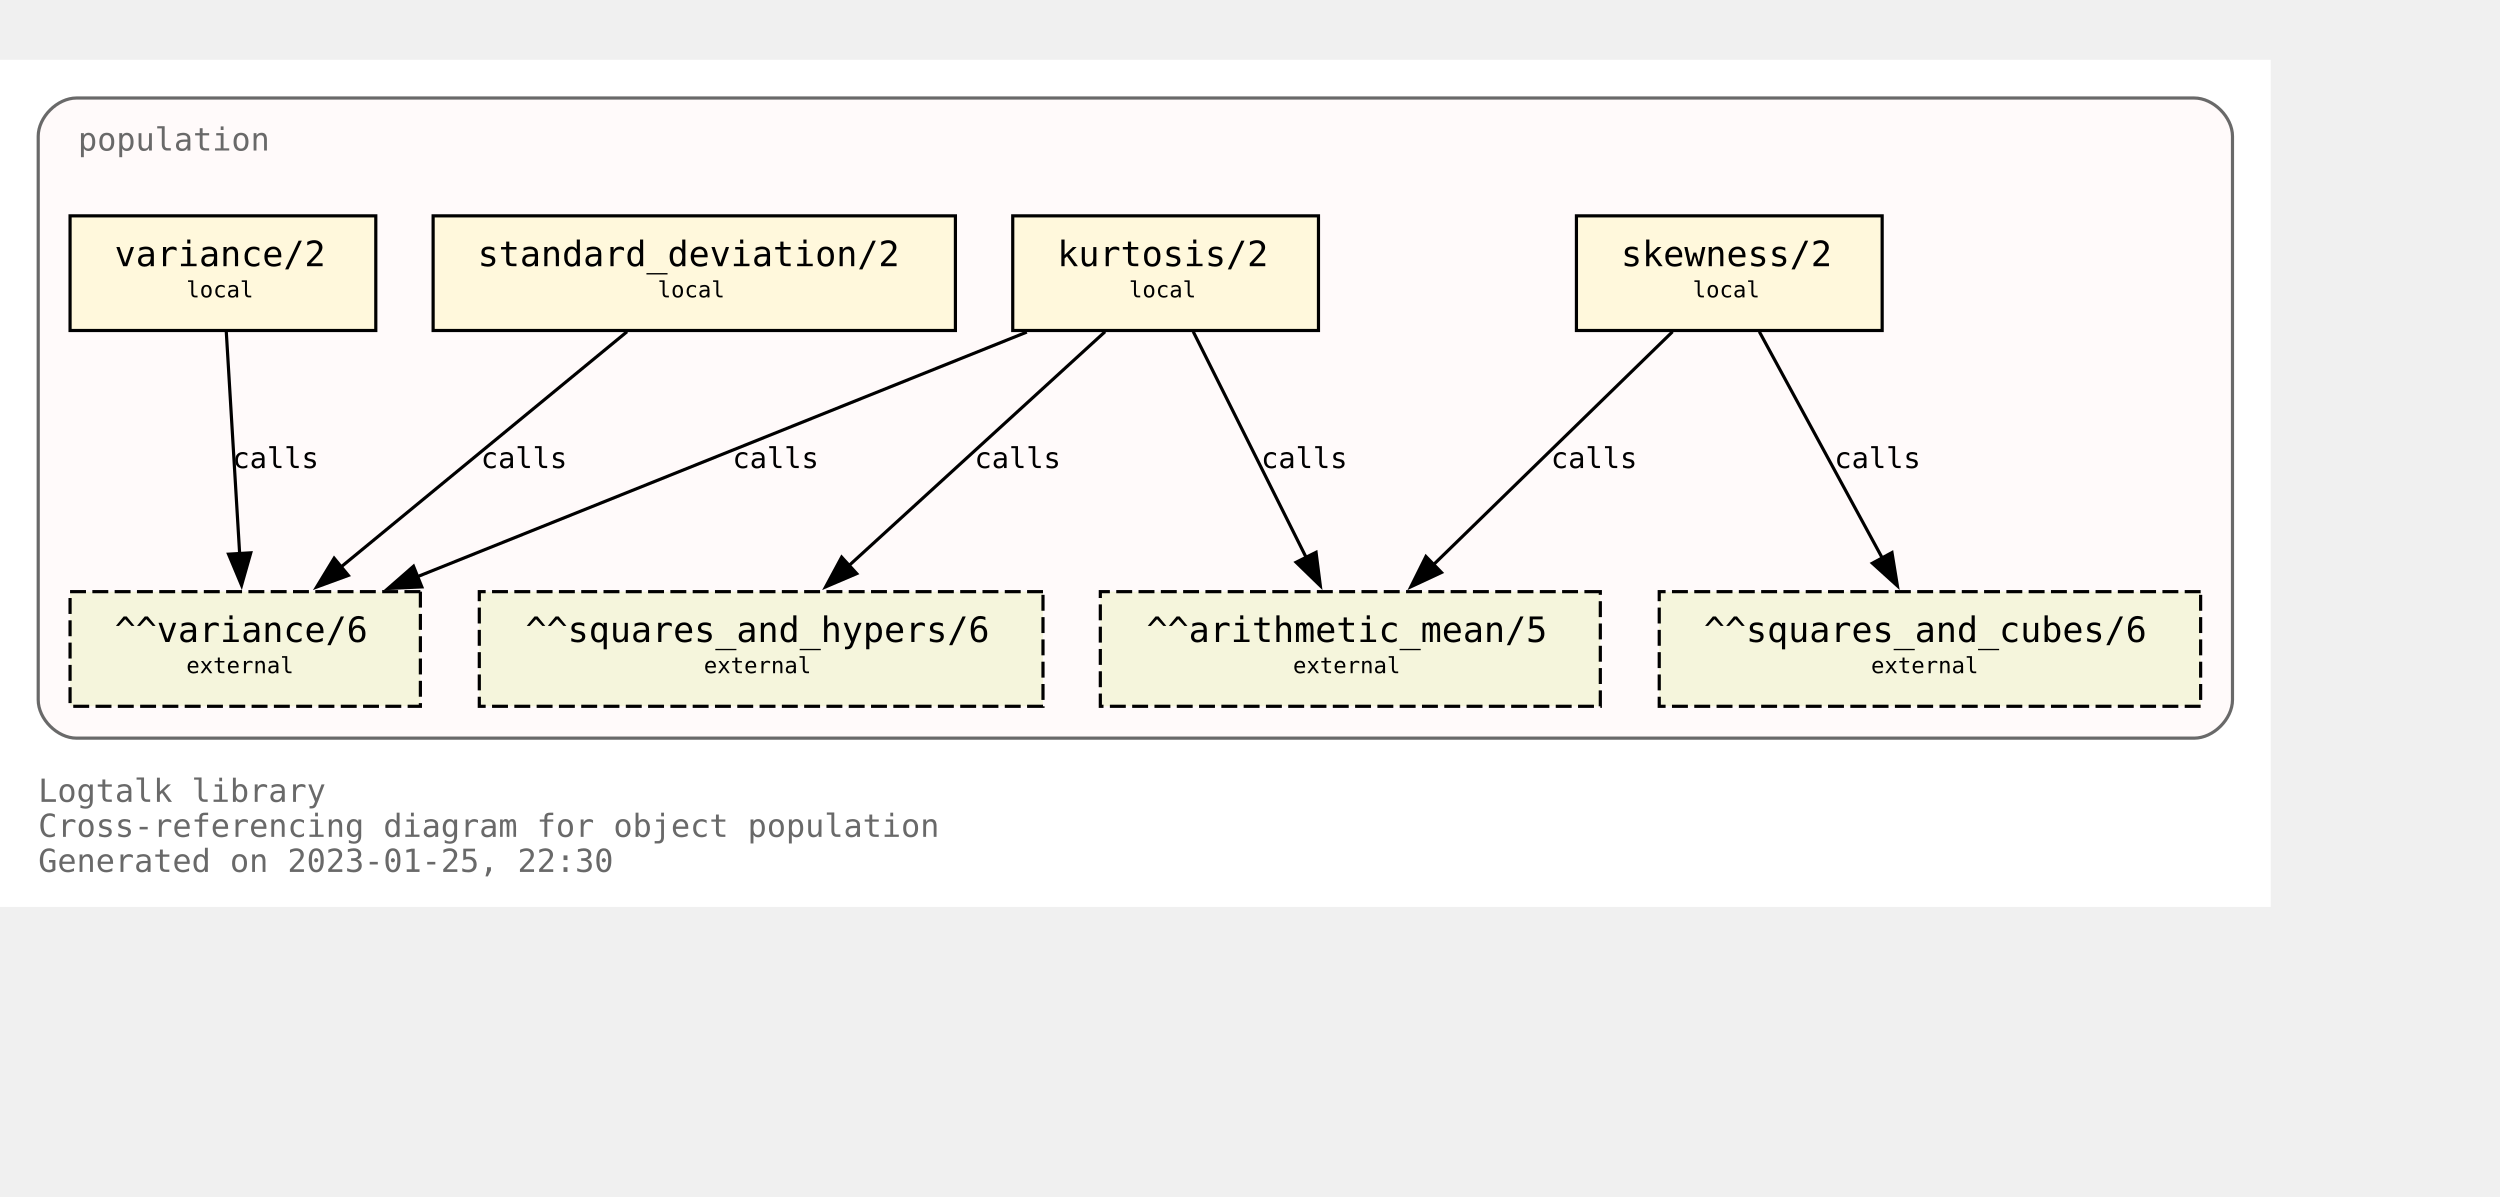
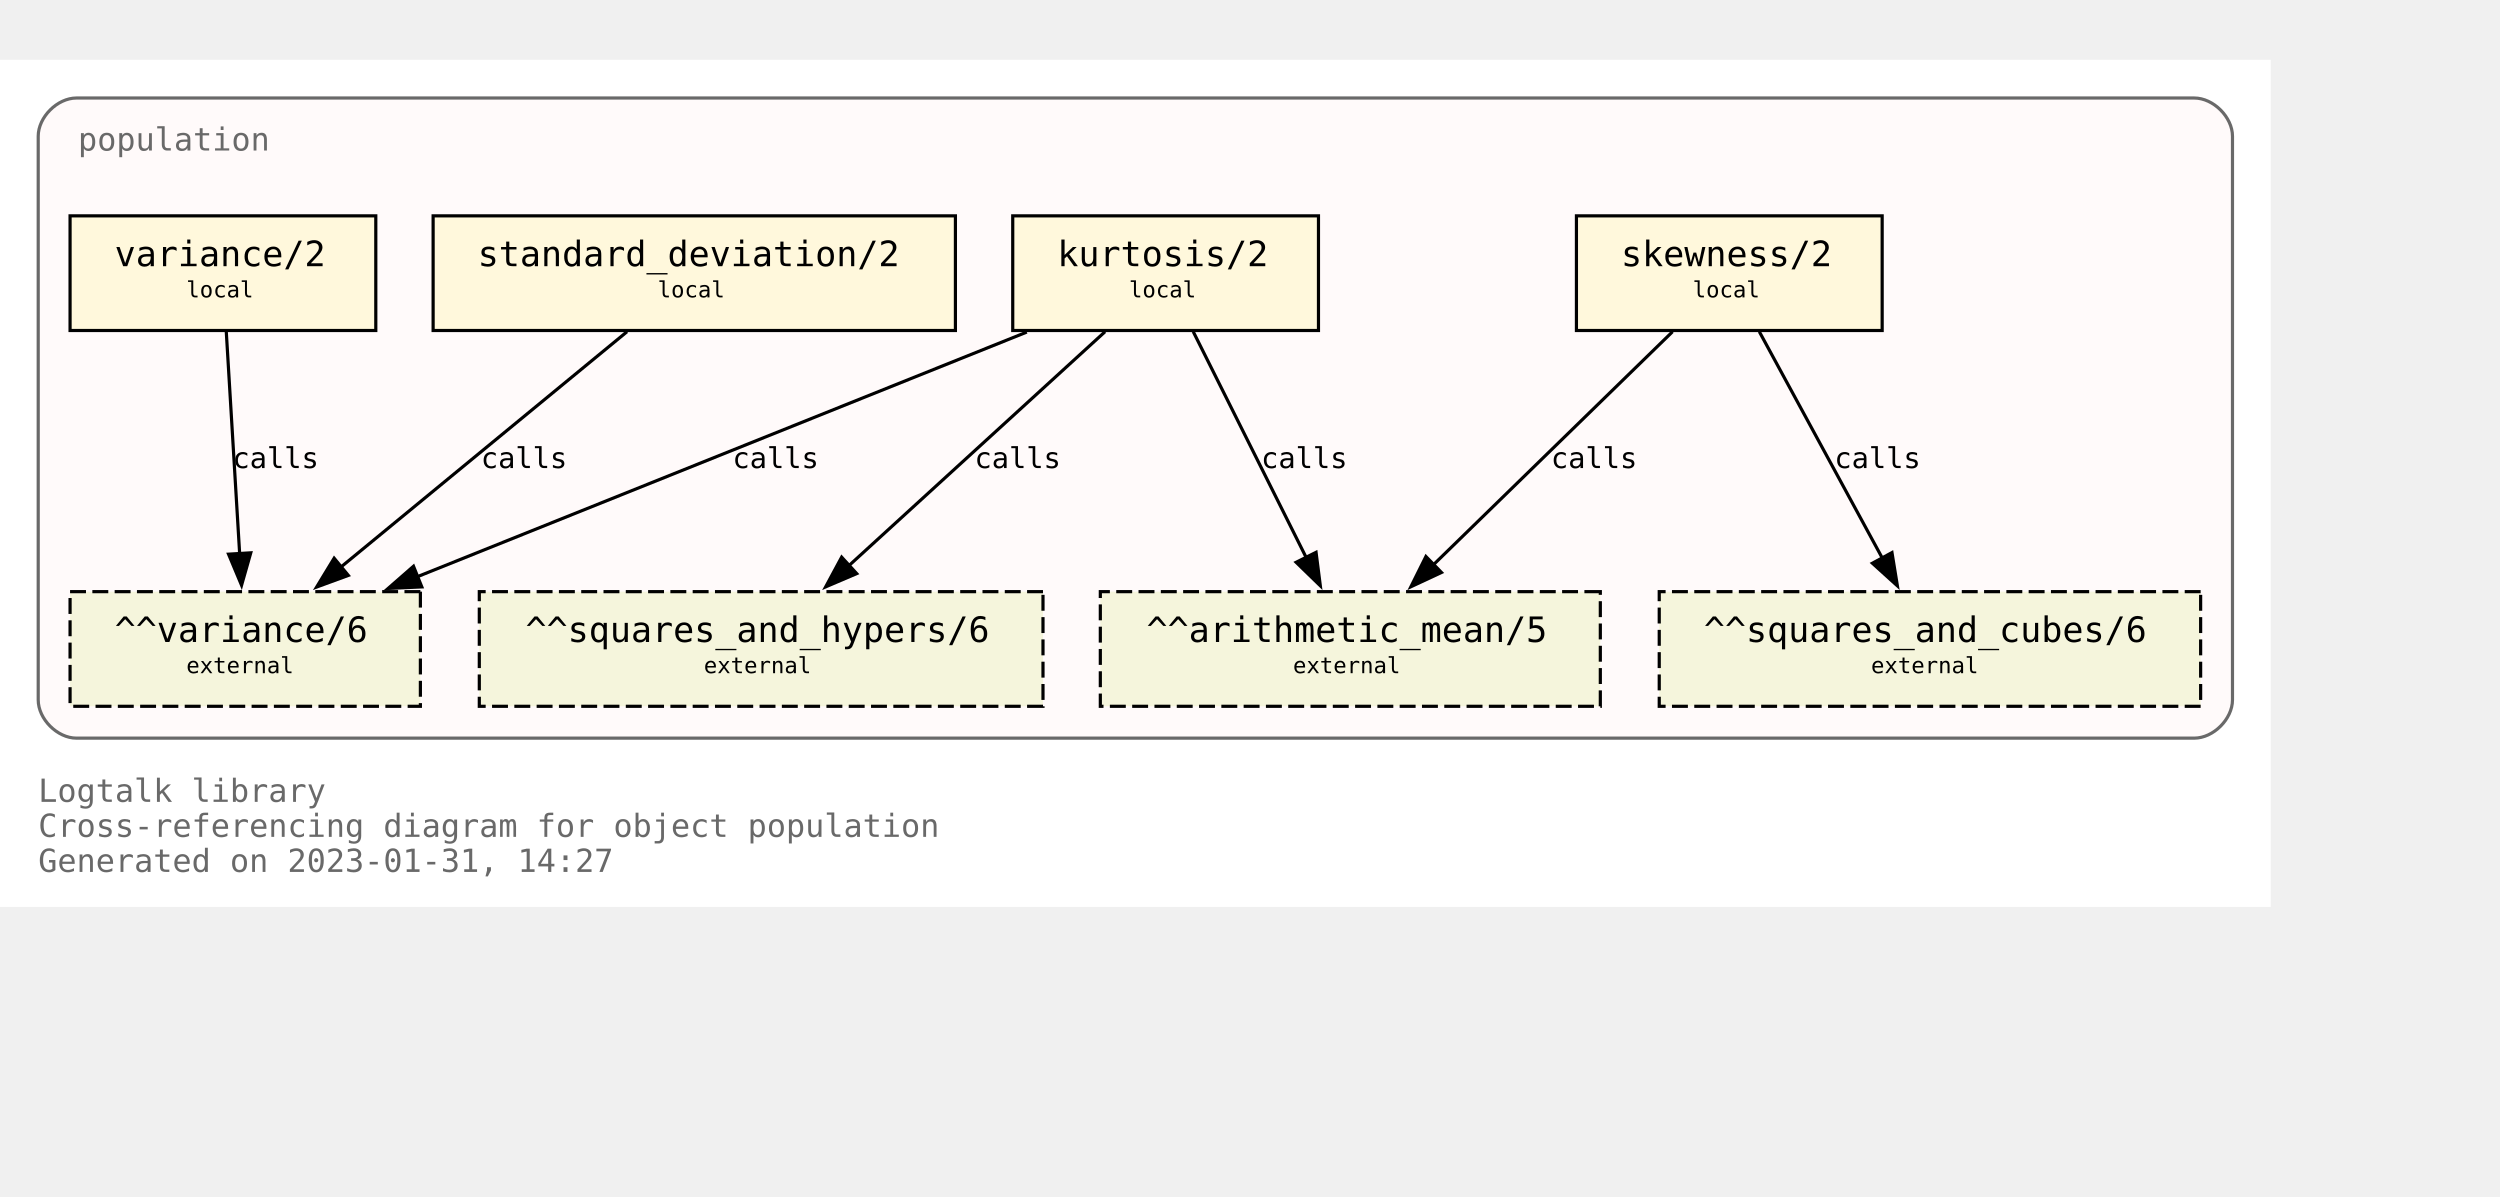
<svg xmlns="http://www.w3.org/2000/svg" xmlns:xlink="http://www.w3.org/1999/xlink" width="857pt" height="410pt" viewBox="72.00 72.00 785.00 338.00">
  <g id="graph0" class="graph" transform="scale(1 1) rotate(0) translate(76 334)">
    <polygon fill="white" stroke="none" points="-4,4 -4,-262 709,-262 709,4 -4,4" />
    <text text-anchor="start" x="8" y="-29" font-family="Monospace" font-size="10.00" fill="dimgray">Logtalk library</text>
    <text text-anchor="start" x="8" y="-18" font-family="Monospace" font-size="10.00" fill="dimgray">Cross-referencing diagram for object population</text>
-     <text text-anchor="start" x="8" y="-7" font-family="Monospace" font-size="10.00" fill="dimgray">Generated on 2023-01-25, 22:30</text>
+     <text text-anchor="start" x="8" y="-7" font-family="Monospace" font-size="10.00" fill="dimgray">Generated on 2023-01-31, 14:27</text>
    <g id="clust1" class="cluster">
      <g id="a_clust1">
        <a xlink:title="population">
          <path fill="snow" stroke="dimgray" d="M20,-49C20,-49 685,-49 685,-49 691,-49 697,-55 697,-61 697,-61 697,-238 697,-238 697,-244 691,-250 685,-250 685,-250 20,-250 20,-250 14,-250 8,-244 8,-238 8,-238 8,-61 8,-61 8,-55 14,-49 20,-49" />
          <g id="a_clust1_0">
-             <a xlink:href="https://github.com/LogtalkDotOrg/logtalk3/tree/a2eea008dfbadb987198c7e13fb22cda580d5f0f/library/statistics/population.lgt" xlink:title="https://github.com/LogtalkDotOrg/logtalk3/tree/a2eea008dfbadb987198c7e13fb22cda580d5f0f/library/statistics/population.lgt">
+             <a xlink:href="https://github.com/LogtalkDotOrg/logtalk3/tree/ff53d27f28f824f9e9b3402b5657ff2547ff0dce/library/statistics/population.lgt" xlink:title="https://github.com/LogtalkDotOrg/logtalk3/tree/ff53d27f28f824f9e9b3402b5657ff2547ff0dce/library/statistics/population.lgt">
              <text text-anchor="start" x="20.5" y="-233.5" font-family="Monospace" font-size="10.00" fill="dimgray">population</text>
            </a>
          </g>
        </a>
      </g>
    </g>
    <g id="node1" class="node">
      <g id="a_node1">
-         <a xlink:href="https://github.com/LogtalkDotOrg/logtalk3/tree/a2eea008dfbadb987198c7e13fb22cda580d5f0f/library/statistics/population.lgt#L33" xlink:title="https://github.com/LogtalkDotOrg/logtalk3/tree/a2eea008dfbadb987198c7e13fb22cda580d5f0f/library/statistics/population.lgt#L33">
+         <a xlink:href="https://github.com/LogtalkDotOrg/logtalk3/tree/ff53d27f28f824f9e9b3402b5657ff2547ff0dce/library/statistics/population.lgt#L33" xlink:title="https://github.com/LogtalkDotOrg/logtalk3/tree/ff53d27f28f824f9e9b3402b5657ff2547ff0dce/library/statistics/population.lgt#L33">
          <polygon fill="cornsilk" stroke="black" points="587,-213 491,-213 491,-177 587,-177 587,-213" />
          <text text-anchor="start" x="499" y="-197.8" font-family="Monospace" font-size="9.00"> </text>
          <text text-anchor="start" x="505" y="-197.2" font-family="Monospace" font-size="11.00">skewness/2</text>
          <text text-anchor="start" x="573" y="-197.8" font-family="Monospace" font-size="9.00"> </text>
          <text text-anchor="start" x="499" y="-186.8" font-family="Monospace" font-size="9.00"> </text>
          <text text-anchor="start" x="527.5" y="-187.4" font-family="Monospace" font-size="7.00">local</text>
          <text text-anchor="start" x="573" y="-186.8" font-family="Monospace" font-size="9.00"> </text>
        </a>
      </g>
    </g>
    <g id="node5" class="node">
      <polygon fill="beige" stroke="black" stroke-dasharray="5,2" points="498.5,-95 341.5,-95 341.5,-59 498.5,-59 498.5,-95" />
      <text text-anchor="start" x="350" y="-79.8" font-family="Monospace" font-size="9.00"> </text>
      <text text-anchor="start" x="356" y="-79.2" font-family="Monospace" font-size="11.00">^^arithmetic_mean/5</text>
      <text text-anchor="start" x="485" y="-79.8" font-family="Monospace" font-size="9.00"> </text>
      <text text-anchor="start" x="350" y="-68.8" font-family="Monospace" font-size="9.00"> </text>
      <text text-anchor="start" x="402" y="-69.4" font-family="Monospace" font-size="7.00">external</text>
      <text text-anchor="start" x="485" y="-68.8" font-family="Monospace" font-size="9.00"> </text>
    </g>
    <g id="edge1" class="edge">
      <g id="a_edge1">
-         <a xlink:href="https://github.com/LogtalkDotOrg/logtalk3/tree/a2eea008dfbadb987198c7e13fb22cda580d5f0f/library/statistics/population.lgt#L33" xlink:title="calls">
+         <a xlink:href="https://github.com/LogtalkDotOrg/logtalk3/tree/ff53d27f28f824f9e9b3402b5657ff2547ff0dce/library/statistics/population.lgt#L33" xlink:title="calls">
          <path fill="none" stroke="black" d="M521.18,-176.63C501.29,-157.24 468.91,-125.67 446.14,-103.49" />
          <polygon fill="black" stroke="black" points="448.62,-101.02 439.02,-96.54 443.74,-106.03 448.62,-101.02" />
        </a>
      </g>
      <g id="a_edge1-label">
-         <a xlink:href="https://github.com/LogtalkDotOrg/logtalk3/tree/a2eea008dfbadb987198c7e13fb22cda580d5f0f/library/statistics/population.lgt#L33" xlink:title="https://github.com/LogtalkDotOrg/logtalk3/tree/a2eea008dfbadb987198c7e13fb22cda580d5f0f/library/statistics/population.lgt#L33">
+         <a xlink:href="https://github.com/LogtalkDotOrg/logtalk3/tree/ff53d27f28f824f9e9b3402b5657ff2547ff0dce/library/statistics/population.lgt#L33" xlink:title="https://github.com/LogtalkDotOrg/logtalk3/tree/ff53d27f28f824f9e9b3402b5657ff2547ff0dce/library/statistics/population.lgt#L33">
          <text text-anchor="start" x="483" y="-133.8" font-family="Monospace" font-size="9.00">calls</text>
        </a>
      </g>
    </g>
    <g id="node6" class="node">
      <polygon fill="beige" stroke="black" stroke-dasharray="5,2" points="687,-95 517,-95 517,-59 687,-59 687,-95" />
      <text text-anchor="start" x="525" y="-79.8" font-family="Monospace" font-size="9.00"> </text>
      <text text-anchor="start" x="531" y="-79.2" font-family="Monospace" font-size="11.00">^^squares_and_cubes/6</text>
      <text text-anchor="start" x="673" y="-79.8" font-family="Monospace" font-size="9.00"> </text>
      <text text-anchor="start" x="525" y="-68.8" font-family="Monospace" font-size="9.00"> </text>
      <text text-anchor="start" x="583.5" y="-69.4" font-family="Monospace" font-size="7.00">external</text>
      <text text-anchor="start" x="673" y="-68.8" font-family="Monospace" font-size="9.00"> </text>
    </g>
    <g id="edge2" class="edge">
      <g id="a_edge2">
-         <a xlink:href="https://github.com/LogtalkDotOrg/logtalk3/tree/a2eea008dfbadb987198c7e13fb22cda580d5f0f/library/statistics/population.lgt#L33" xlink:title="calls">
+         <a xlink:href="https://github.com/LogtalkDotOrg/logtalk3/tree/ff53d27f28f824f9e9b3402b5657ff2547ff0dce/library/statistics/population.lgt#L33" xlink:title="calls">
          <path fill="none" stroke="black" d="M548.43,-176.63C558.64,-157.84 575.06,-127.61 587.03,-105.56" />
          <polygon fill="black" stroke="black" points="590.08,-107.27 591.78,-96.82 583.93,-103.93 590.08,-107.27" />
        </a>
      </g>
      <g id="a_edge2-label">
-         <a xlink:href="https://github.com/LogtalkDotOrg/logtalk3/tree/a2eea008dfbadb987198c7e13fb22cda580d5f0f/library/statistics/population.lgt#L33" xlink:title="https://github.com/LogtalkDotOrg/logtalk3/tree/a2eea008dfbadb987198c7e13fb22cda580d5f0f/library/statistics/population.lgt#L33">
+         <a xlink:href="https://github.com/LogtalkDotOrg/logtalk3/tree/ff53d27f28f824f9e9b3402b5657ff2547ff0dce/library/statistics/population.lgt#L33" xlink:title="https://github.com/LogtalkDotOrg/logtalk3/tree/ff53d27f28f824f9e9b3402b5657ff2547ff0dce/library/statistics/population.lgt#L33">
          <text text-anchor="start" x="572" y="-133.8" font-family="Monospace" font-size="9.00">calls</text>
        </a>
      </g>
    </g>
    <g id="node2" class="node">
      <g id="a_node2">
-         <a xlink:href="https://github.com/LogtalkDotOrg/logtalk3/tree/a2eea008dfbadb987198c7e13fb22cda580d5f0f/library/statistics/population.lgt#L41" xlink:title="https://github.com/LogtalkDotOrg/logtalk3/tree/a2eea008dfbadb987198c7e13fb22cda580d5f0f/library/statistics/population.lgt#L41">
+         <a xlink:href="https://github.com/LogtalkDotOrg/logtalk3/tree/ff53d27f28f824f9e9b3402b5657ff2547ff0dce/library/statistics/population.lgt#L41" xlink:title="https://github.com/LogtalkDotOrg/logtalk3/tree/ff53d27f28f824f9e9b3402b5657ff2547ff0dce/library/statistics/population.lgt#L41">
          <polygon fill="cornsilk" stroke="black" points="410,-213 314,-213 314,-177 410,-177 410,-213" />
          <text text-anchor="start" x="322" y="-197.8" font-family="Monospace" font-size="9.00"> </text>
          <text text-anchor="start" x="328" y="-197.2" font-family="Monospace" font-size="11.00">kurtosis/2</text>
          <text text-anchor="start" x="396" y="-197.8" font-family="Monospace" font-size="9.00"> </text>
          <text text-anchor="start" x="322" y="-186.8" font-family="Monospace" font-size="9.00"> </text>
          <text text-anchor="start" x="350.5" y="-187.4" font-family="Monospace" font-size="7.00">local</text>
          <text text-anchor="start" x="396" y="-186.8" font-family="Monospace" font-size="9.00"> </text>
        </a>
      </g>
    </g>
    <g id="edge3" class="edge">
      <g id="a_edge3">
-         <a xlink:href="https://github.com/LogtalkDotOrg/logtalk3/tree/a2eea008dfbadb987198c7e13fb22cda580d5f0f/library/statistics/population.lgt#L41" xlink:title="calls">
+         <a xlink:href="https://github.com/LogtalkDotOrg/logtalk3/tree/ff53d27f28f824f9e9b3402b5657ff2547ff0dce/library/statistics/population.lgt#L41" xlink:title="calls">
          <path fill="none" stroke="black" d="M370.68,-176.63C380.08,-157.84 395.2,-127.61 406.22,-105.56" />
          <polygon fill="black" stroke="black" points="409.24,-107.35 410.58,-96.84 402.98,-104.22 409.24,-107.35" />
        </a>
      </g>
      <g id="a_edge3-label">
-         <a xlink:href="https://github.com/LogtalkDotOrg/logtalk3/tree/a2eea008dfbadb987198c7e13fb22cda580d5f0f/library/statistics/population.lgt#L41" xlink:title="https://github.com/LogtalkDotOrg/logtalk3/tree/a2eea008dfbadb987198c7e13fb22cda580d5f0f/library/statistics/population.lgt#L41">
+         <a xlink:href="https://github.com/LogtalkDotOrg/logtalk3/tree/ff53d27f28f824f9e9b3402b5657ff2547ff0dce/library/statistics/population.lgt#L41" xlink:title="https://github.com/LogtalkDotOrg/logtalk3/tree/ff53d27f28f824f9e9b3402b5657ff2547ff0dce/library/statistics/population.lgt#L41">
          <text text-anchor="start" x="392" y="-133.8" font-family="Monospace" font-size="9.00">calls</text>
        </a>
      </g>
    </g>
    <g id="node7" class="node">
      <polygon fill="beige" stroke="black" stroke-dasharray="5,2" points="323.5,-95 146.5,-95 146.5,-59 323.5,-59 323.5,-95" />
      <text text-anchor="start" x="155" y="-79.8" font-family="Monospace" font-size="9.00"> </text>
      <text text-anchor="start" x="161" y="-79.2" font-family="Monospace" font-size="11.00">^^squares_and_hypers/6</text>
      <text text-anchor="start" x="310" y="-79.8" font-family="Monospace" font-size="9.00"> </text>
      <text text-anchor="start" x="155" y="-68.8" font-family="Monospace" font-size="9.00"> </text>
      <text text-anchor="start" x="217" y="-69.4" font-family="Monospace" font-size="7.00">external</text>
      <text text-anchor="start" x="310" y="-68.8" font-family="Monospace" font-size="9.00"> </text>
    </g>
    <g id="edge4" class="edge">
      <g id="a_edge4">
-         <a xlink:href="https://github.com/LogtalkDotOrg/logtalk3/tree/a2eea008dfbadb987198c7e13fb22cda580d5f0f/library/statistics/population.lgt#L41" xlink:title="calls">
+         <a xlink:href="https://github.com/LogtalkDotOrg/logtalk3/tree/ff53d27f28f824f9e9b3402b5657ff2547ff0dce/library/statistics/population.lgt#L41" xlink:title="calls">
          <path fill="none" stroke="black" d="M342.99,-176.63C321.66,-157.16 286.89,-125.4 262.58,-103.19" />
          <polygon fill="black" stroke="black" points="265,-100.67 255.26,-96.51 260.28,-105.83 265,-100.67" />
        </a>
      </g>
      <g id="a_edge4-label">
-         <a xlink:href="https://github.com/LogtalkDotOrg/logtalk3/tree/a2eea008dfbadb987198c7e13fb22cda580d5f0f/library/statistics/population.lgt#L41" xlink:title="https://github.com/LogtalkDotOrg/logtalk3/tree/a2eea008dfbadb987198c7e13fb22cda580d5f0f/library/statistics/population.lgt#L41">
+         <a xlink:href="https://github.com/LogtalkDotOrg/logtalk3/tree/ff53d27f28f824f9e9b3402b5657ff2547ff0dce/library/statistics/population.lgt#L41" xlink:title="https://github.com/LogtalkDotOrg/logtalk3/tree/ff53d27f28f824f9e9b3402b5657ff2547ff0dce/library/statistics/population.lgt#L41">
          <text text-anchor="start" x="302" y="-133.8" font-family="Monospace" font-size="9.00">calls</text>
        </a>
      </g>
    </g>
    <g id="node8" class="node">
      <polygon fill="beige" stroke="black" stroke-dasharray="5,2" points="128,-95 18,-95 18,-59 128,-59 128,-95" />
      <text text-anchor="start" x="26" y="-79.8" font-family="Monospace" font-size="9.00"> </text>
      <text text-anchor="start" x="32" y="-79.2" font-family="Monospace" font-size="11.00">^^variance/6</text>
      <text text-anchor="start" x="114" y="-79.8" font-family="Monospace" font-size="9.00"> </text>
      <text text-anchor="start" x="26" y="-68.8" font-family="Monospace" font-size="9.00"> </text>
      <text text-anchor="start" x="54.5" y="-69.4" font-family="Monospace" font-size="7.00">external</text>
      <text text-anchor="start" x="114" y="-68.8" font-family="Monospace" font-size="9.00"> </text>
    </g>
    <g id="edge5" class="edge">
      <g id="a_edge5">
-         <a xlink:href="https://github.com/LogtalkDotOrg/logtalk3/tree/a2eea008dfbadb987198c7e13fb22cda580d5f0f/library/statistics/population.lgt#L41" xlink:title="calls">
+         <a xlink:href="https://github.com/LogtalkDotOrg/logtalk3/tree/ff53d27f28f824f9e9b3402b5657ff2547ff0dce/library/statistics/population.lgt#L41" xlink:title="calls">
          <path fill="none" stroke="black" d="M318.42,-176.51C267.27,-155.98 182.43,-121.92 127.11,-99.72" />
          <polygon fill="black" stroke="black" points="128.45,-96.49 117.87,-96.01 125.84,-102.98 128.45,-96.49" />
        </a>
      </g>
      <g id="a_edge5-label">
-         <a xlink:href="https://github.com/LogtalkDotOrg/logtalk3/tree/a2eea008dfbadb987198c7e13fb22cda580d5f0f/library/statistics/population.lgt#L41" xlink:title="https://github.com/LogtalkDotOrg/logtalk3/tree/a2eea008dfbadb987198c7e13fb22cda580d5f0f/library/statistics/population.lgt#L41">
+         <a xlink:href="https://github.com/LogtalkDotOrg/logtalk3/tree/ff53d27f28f824f9e9b3402b5657ff2547ff0dce/library/statistics/population.lgt#L41" xlink:title="https://github.com/LogtalkDotOrg/logtalk3/tree/ff53d27f28f824f9e9b3402b5657ff2547ff0dce/library/statistics/population.lgt#L41">
          <text text-anchor="start" x="226" y="-133.8" font-family="Monospace" font-size="9.00">calls</text>
        </a>
      </g>
    </g>
    <g id="node3" class="node">
      <g id="a_node3">
-         <a xlink:href="https://github.com/LogtalkDotOrg/logtalk3/tree/a2eea008dfbadb987198c7e13fb22cda580d5f0f/library/statistics/population.lgt#L50" xlink:title="https://github.com/LogtalkDotOrg/logtalk3/tree/a2eea008dfbadb987198c7e13fb22cda580d5f0f/library/statistics/population.lgt#L50">
+         <a xlink:href="https://github.com/LogtalkDotOrg/logtalk3/tree/ff53d27f28f824f9e9b3402b5657ff2547ff0dce/library/statistics/population.lgt#L50" xlink:title="https://github.com/LogtalkDotOrg/logtalk3/tree/ff53d27f28f824f9e9b3402b5657ff2547ff0dce/library/statistics/population.lgt#L50">
          <polygon fill="cornsilk" stroke="black" points="296,-213 132,-213 132,-177 296,-177 296,-213" />
          <text text-anchor="start" x="140" y="-197.8" font-family="Monospace" font-size="9.00"> </text>
          <text text-anchor="start" x="146" y="-197.2" font-family="Monospace" font-size="11.00">standard_deviation/2</text>
          <text text-anchor="start" x="282" y="-197.8" font-family="Monospace" font-size="9.00"> </text>
          <text text-anchor="start" x="140" y="-186.8" font-family="Monospace" font-size="9.00"> </text>
          <text text-anchor="start" x="202.5" y="-187.4" font-family="Monospace" font-size="7.00">local</text>
          <text text-anchor="start" x="282" y="-186.8" font-family="Monospace" font-size="9.00"> </text>
        </a>
      </g>
    </g>
    <g id="edge6" class="edge">
      <g id="a_edge6">
-         <a xlink:href="https://github.com/LogtalkDotOrg/logtalk3/tree/a2eea008dfbadb987198c7e13fb22cda580d5f0f/library/statistics/population.lgt#L50" xlink:title="calls">
+         <a xlink:href="https://github.com/LogtalkDotOrg/logtalk3/tree/ff53d27f28f824f9e9b3402b5657ff2547ff0dce/library/statistics/population.lgt#L50" xlink:title="calls">
          <path fill="none" stroke="black" d="M192.89,-176.63C169.01,-156.99 129.93,-124.84 102.91,-102.61" />
          <polygon fill="black" stroke="black" points="105.37,-100.1 95.42,-96.45 100.92,-105.5 105.37,-100.1" />
        </a>
      </g>
      <g id="a_edge6-label">
-         <a xlink:href="https://github.com/LogtalkDotOrg/logtalk3/tree/a2eea008dfbadb987198c7e13fb22cda580d5f0f/library/statistics/population.lgt#L50" xlink:title="https://github.com/LogtalkDotOrg/logtalk3/tree/a2eea008dfbadb987198c7e13fb22cda580d5f0f/library/statistics/population.lgt#L50">
+         <a xlink:href="https://github.com/LogtalkDotOrg/logtalk3/tree/ff53d27f28f824f9e9b3402b5657ff2547ff0dce/library/statistics/population.lgt#L50" xlink:title="https://github.com/LogtalkDotOrg/logtalk3/tree/ff53d27f28f824f9e9b3402b5657ff2547ff0dce/library/statistics/population.lgt#L50">
          <text text-anchor="start" x="147" y="-133.8" font-family="Monospace" font-size="9.00">calls</text>
        </a>
      </g>
    </g>
    <g id="node4" class="node">
      <g id="a_node4">
-         <a xlink:href="https://github.com/LogtalkDotOrg/logtalk3/tree/a2eea008dfbadb987198c7e13fb22cda580d5f0f/library/statistics/population.lgt#L54" xlink:title="https://github.com/LogtalkDotOrg/logtalk3/tree/a2eea008dfbadb987198c7e13fb22cda580d5f0f/library/statistics/population.lgt#L54">
+         <a xlink:href="https://github.com/LogtalkDotOrg/logtalk3/tree/ff53d27f28f824f9e9b3402b5657ff2547ff0dce/library/statistics/population.lgt#L54" xlink:title="https://github.com/LogtalkDotOrg/logtalk3/tree/ff53d27f28f824f9e9b3402b5657ff2547ff0dce/library/statistics/population.lgt#L54">
          <polygon fill="cornsilk" stroke="black" points="114,-213 18,-213 18,-177 114,-177 114,-213" />
          <text text-anchor="start" x="26" y="-197.8" font-family="Monospace" font-size="9.00"> </text>
          <text text-anchor="start" x="32" y="-197.2" font-family="Monospace" font-size="11.00">variance/2</text>
          <text text-anchor="start" x="100" y="-197.8" font-family="Monospace" font-size="9.00"> </text>
          <text text-anchor="start" x="26" y="-186.8" font-family="Monospace" font-size="9.00"> </text>
          <text text-anchor="start" x="54.5" y="-187.4" font-family="Monospace" font-size="7.00">local</text>
          <text text-anchor="start" x="100" y="-186.8" font-family="Monospace" font-size="9.00"> </text>
        </a>
      </g>
    </g>
    <g id="edge7" class="edge">
      <g id="a_edge7">
-         <a xlink:href="https://github.com/LogtalkDotOrg/logtalk3/tree/a2eea008dfbadb987198c7e13fb22cda580d5f0f/library/statistics/population.lgt#L54" xlink:title="calls">
+         <a xlink:href="https://github.com/LogtalkDotOrg/logtalk3/tree/ff53d27f28f824f9e9b3402b5657ff2547ff0dce/library/statistics/population.lgt#L54" xlink:title="calls">
          <path fill="none" stroke="black" d="M67.05,-176.63C68.16,-158.18 69.94,-128.7 71.26,-106.77" />
          <polygon fill="black" stroke="black" points="74.74,-107.19 71.85,-97 67.76,-106.77 74.74,-107.19" />
        </a>
      </g>
      <g id="a_edge7-label">
-         <a xlink:href="https://github.com/LogtalkDotOrg/logtalk3/tree/a2eea008dfbadb987198c7e13fb22cda580d5f0f/library/statistics/population.lgt#L54" xlink:title="https://github.com/LogtalkDotOrg/logtalk3/tree/a2eea008dfbadb987198c7e13fb22cda580d5f0f/library/statistics/population.lgt#L54">
+         <a xlink:href="https://github.com/LogtalkDotOrg/logtalk3/tree/ff53d27f28f824f9e9b3402b5657ff2547ff0dce/library/statistics/population.lgt#L54" xlink:title="https://github.com/LogtalkDotOrg/logtalk3/tree/ff53d27f28f824f9e9b3402b5657ff2547ff0dce/library/statistics/population.lgt#L54">
          <text text-anchor="start" x="69" y="-133.8" font-family="Monospace" font-size="9.00">calls</text>
        </a>
      </g>
    </g>
  </g>
</svg>
